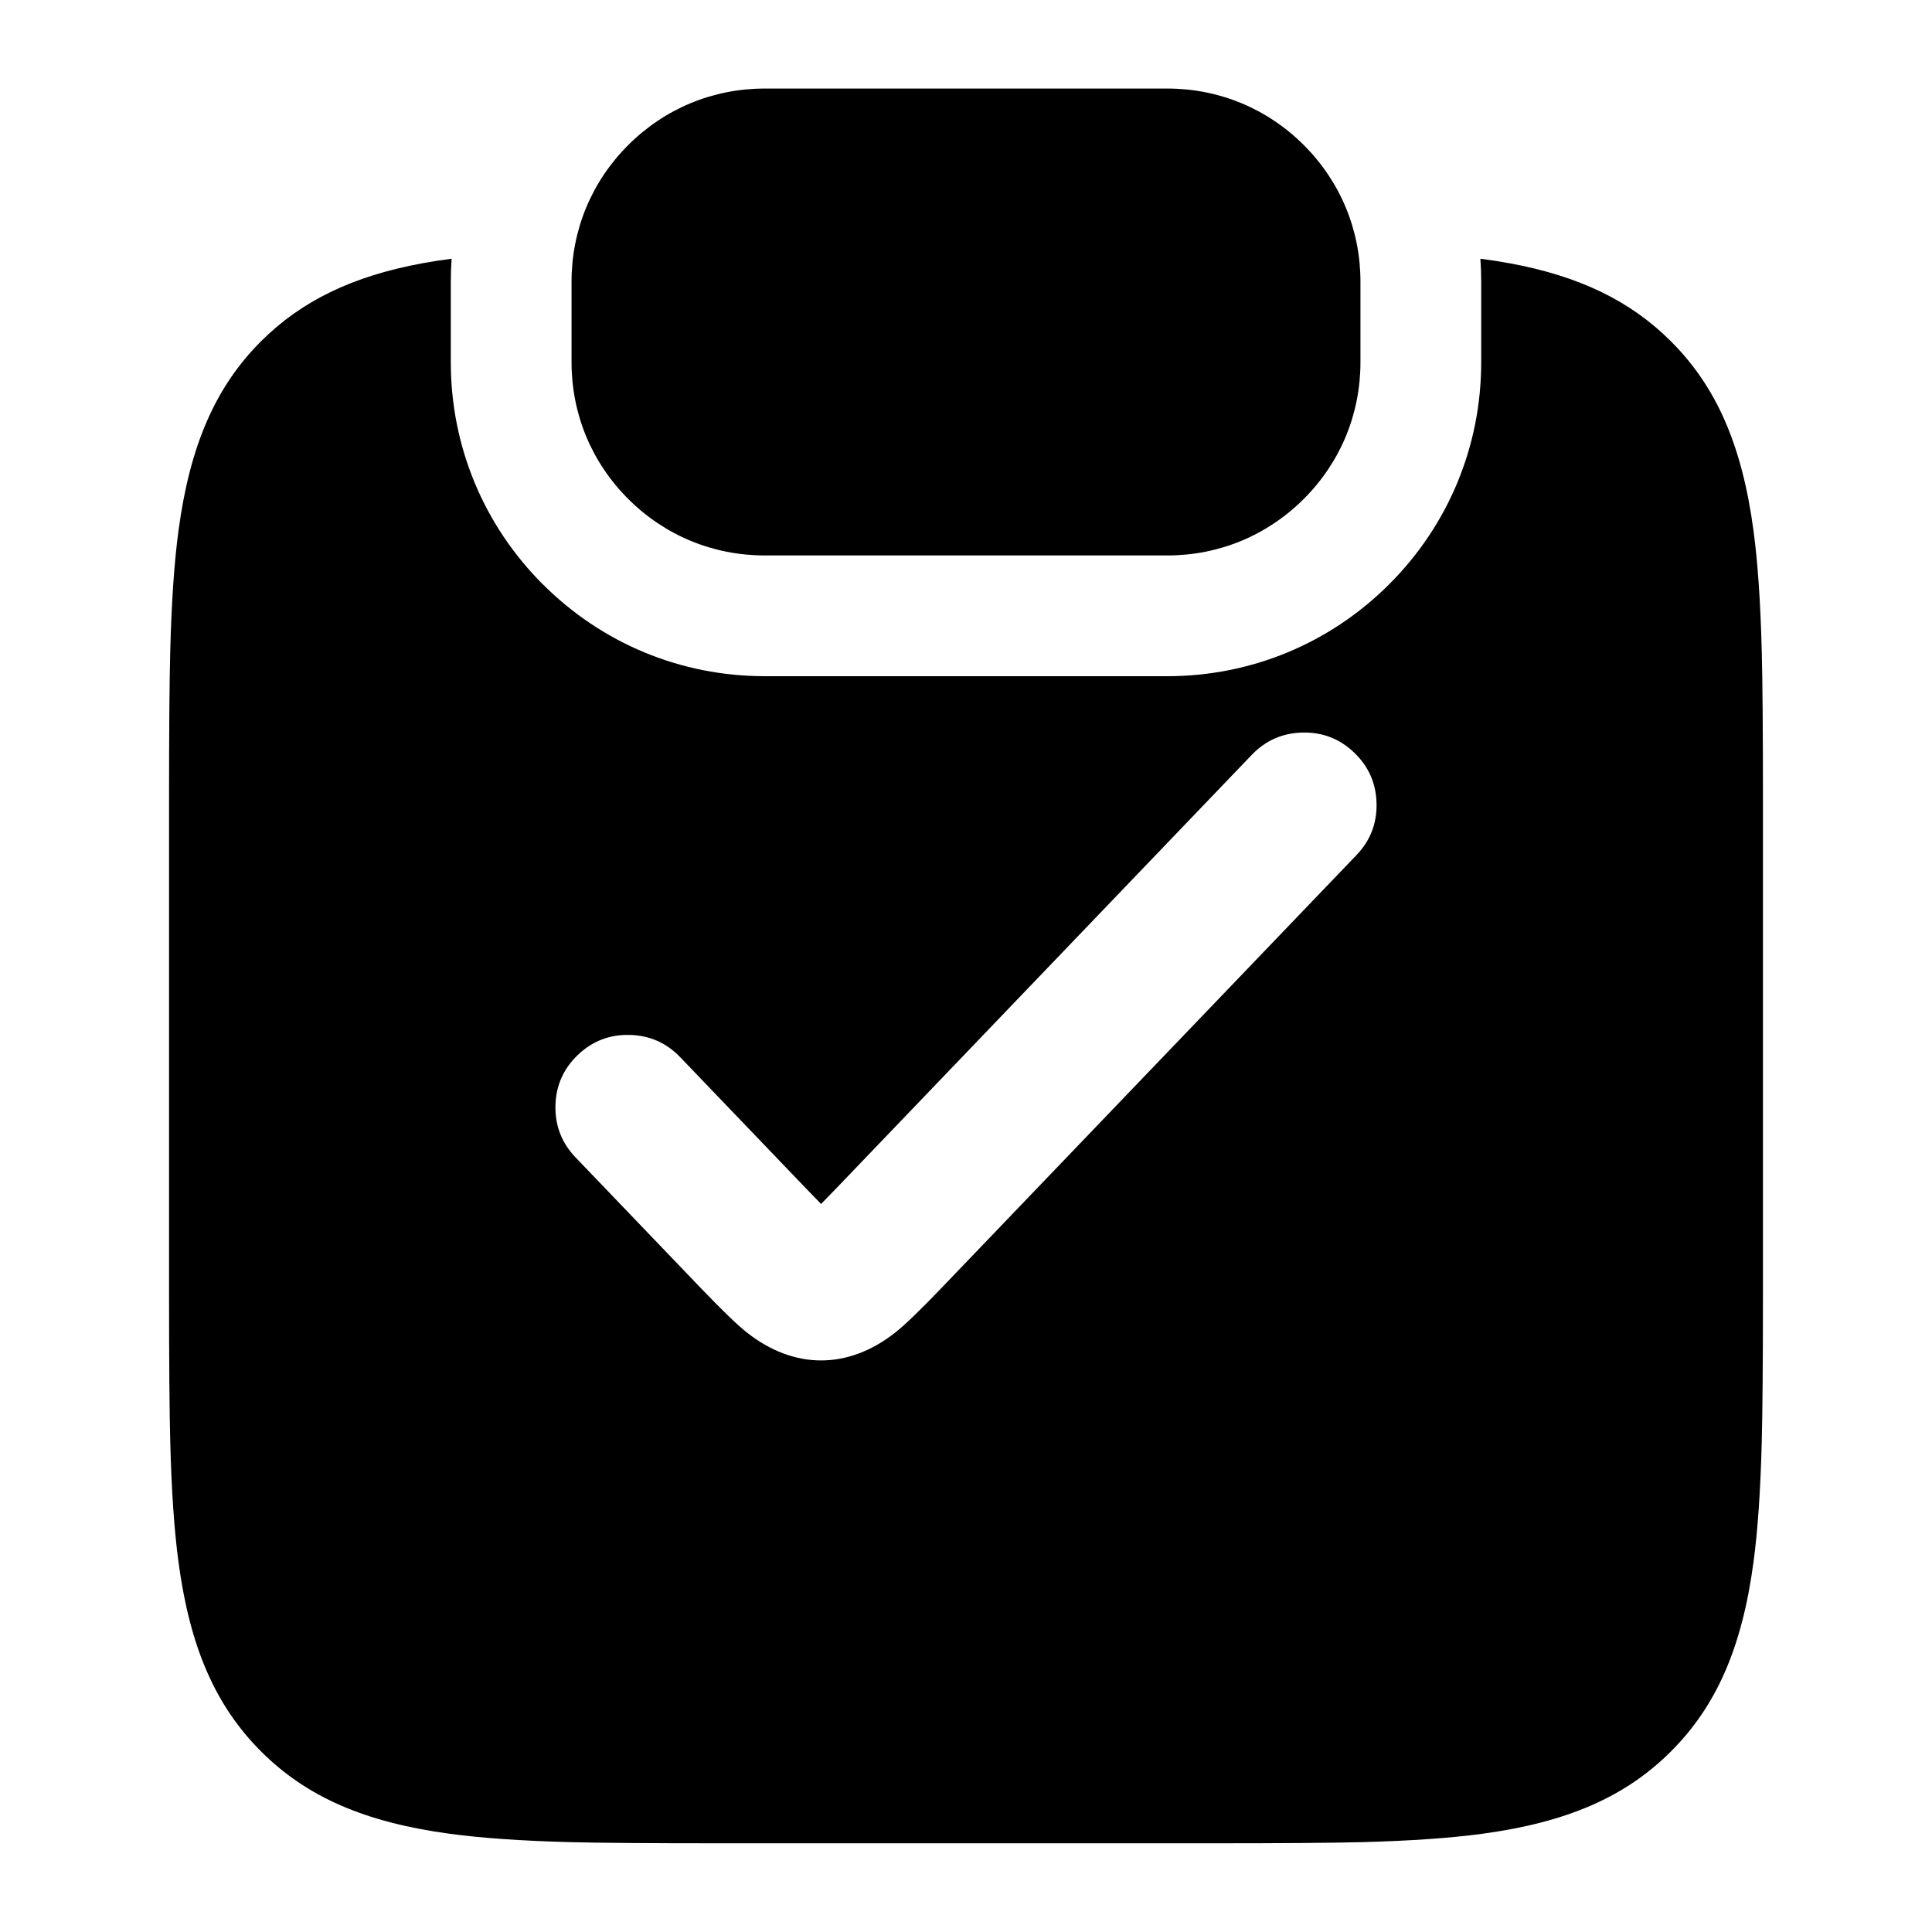
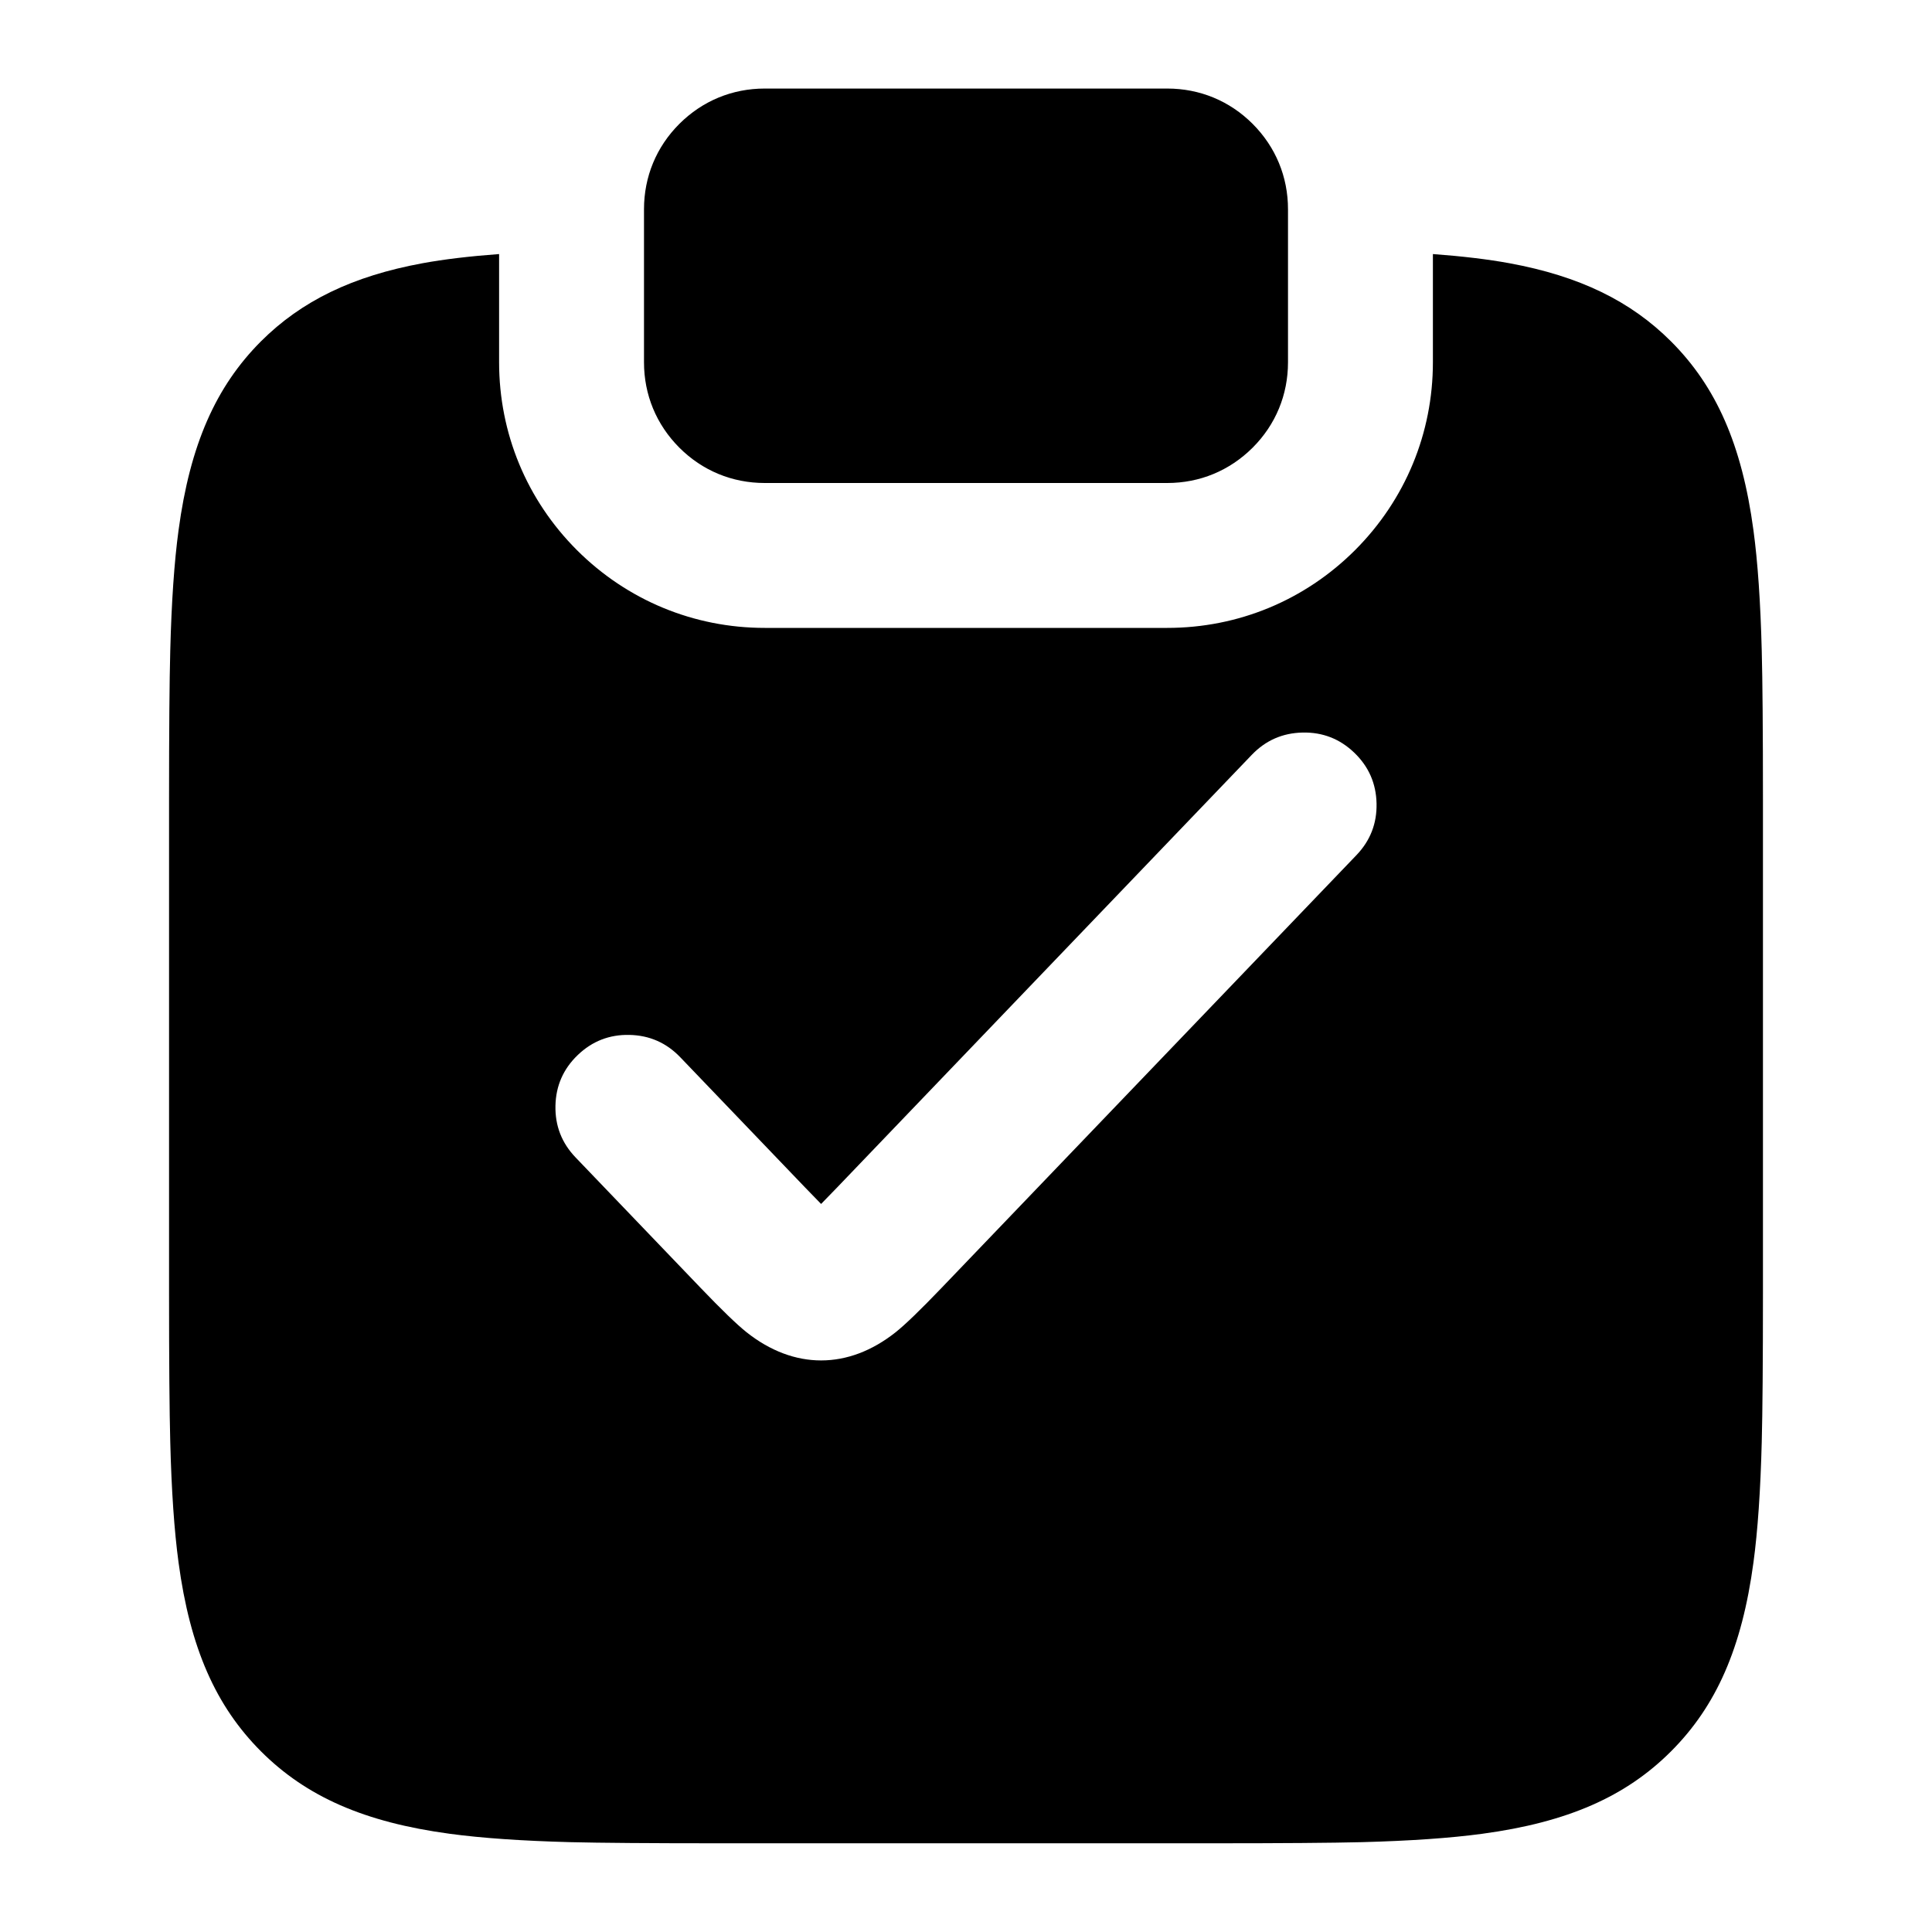
<svg viewBox="0 0 24 24" fill="none">
-   <path d="M5.6 4.5C5.6 5.541 6.006 6.521 6.742 7.258H6.743C7.479 7.994 8.459 8.4 9.5 8.4H14.5C15.541 8.4 16.521 7.994 17.258 7.257C17.994 6.521 18.4 5.541 18.4 4.5V3.5Q18.4 3.356 18.39 3.214Q18.584 3.239 18.751 3.27C19.621 3.43 20.256 3.739 20.758 4.241C21.319 4.802 21.639 5.524 21.782 6.587Q21.862 7.178 21.885 8.083Q21.9 8.64 21.9 9.943V16.053Q21.9 17.356 21.885 17.913Q21.862 18.819 21.782 19.41C21.639 20.473 21.319 21.195 20.758 21.756C20.196 22.318 19.474 22.637 18.412 22.78Q17.82 22.86 16.915 22.884Q16.358 22.898 15.055 22.898H8.945Q7.642 22.898 7.085 22.884Q6.18 22.86 5.588 22.78C4.526 22.637 3.804 22.318 3.242 21.756C2.681 21.194 2.361 20.473 2.218 19.41Q2.138 18.819 2.115 17.913Q2.1 17.356 2.1 16.053V9.943Q2.1 8.64 2.115 8.083Q2.138 7.178 2.218 6.587C2.361 5.524 2.681 4.802 3.242 4.24C3.744 3.739 4.379 3.43 5.249 3.27Q5.416 3.239 5.61 3.214Q5.6 3.356 5.6 3.5V4.5ZM7.803 1.803C8.258 1.348 8.857 1.1 9.5 1.1H14.5C15.143 1.1 15.742 1.348 16.197 1.803C16.652 2.258 16.9 2.857 16.9 3.5V4.5C16.9 5.143 16.652 5.742 16.197 6.197C15.742 6.652 15.143 6.9 14.5 6.9H9.5C8.857 6.9 8.258 6.652 7.803 6.197C7.348 5.742 7.1 5.143 7.1 4.5V3.5C7.1 2.857 7.348 2.258 7.803 1.803ZM10.001 14.751L8.45 13.133Q8.192 12.864 7.819 12.856Q7.446 12.848 7.177 13.106Q6.908 13.364 6.9 13.736Q6.892 14.109 7.15 14.378L8.702 15.997Q9.094 16.406 9.272 16.548C9.862 17.017 10.538 17.017 11.128 16.548Q11.306 16.406 11.698 15.997L16.85 10.623Q17.108 10.354 17.1 9.981Q17.092 9.608 16.823 9.35Q16.554 9.092 16.181 9.1Q15.808 9.108 15.55 9.377L10.399 14.751Q10.284 14.871 10.2 14.956Q10.116 14.871 10.001 14.751Z" fill="currentColor" />
+   <path d="M18.751 3.27C19.621 3.43 20.256 3.739 20.758 4.241C21.319 4.802 21.639 5.524 21.782 6.587Q21.862 7.178 21.885 8.083Q21.9 8.64 21.9 9.943V16.053Q21.9 17.356 21.885 17.913Q21.862 18.819 21.782 19.41C21.639 20.473 21.319 21.195 20.758 21.756C20.196 22.318 19.474 22.637 18.412 22.78Q17.82 22.86 16.915 22.884Q16.358 22.898 15.055 22.898H8.945Q7.642 22.898 7.085 22.884Q6.18 22.86 5.588 22.78C4.526 22.637 3.804 22.318 3.242 21.756C2.681 21.194 2.361 20.473 2.218 19.41Q2.138 18.819 2.115 17.913Q2.1 17.356 2.1 16.053V9.943Q2.1 8.64 2.115 8.083Q2.138 7.178 2.218 6.587C2.361 5.524 2.681 4.802 3.242 4.24C3.744 3.739 4.379 3.43 5.249 3.27Q5.646 3.197 6.2 3.156V4.5C6.2 5.381 6.542 6.209 7.167 6.834C7.791 7.457 8.619 7.8 9.5 7.8H14.5C15.381 7.8 16.209 7.458 16.834 6.833C17.457 6.209 17.8 5.381 17.8 4.5V3.156Q18.354 3.197 18.751 3.27ZM15.561 1.539C15.847 1.826 16 2.196 16 2.6V4.5C16 4.904 15.847 5.275 15.561 5.561C15.274 5.847 14.904 6 14.5 6H9.5C9.096 6 8.725 5.847 8.439 5.561C8.153 5.274 8 4.904 8 4.5V2.6C8 2.196 8.153 1.825 8.439 1.539C8.726 1.253 9.096 1.1 9.5 1.1H14.5C14.904 1.1 15.275 1.253 15.561 1.539ZM16.823 9.35Q16.554 9.092 16.181 9.1Q15.808 9.108 15.55 9.377L10.399 14.751Q10.284 14.871 10.2 14.956Q10.116 14.871 10.001 14.751L8.45 13.133Q8.192 12.864 7.819 12.856Q7.446 12.848 7.177 13.106Q6.908 13.364 6.9 13.736Q6.892 14.109 7.15 14.378L8.702 15.997Q9.094 16.406 9.272 16.548C9.862 17.017 10.538 17.017 11.128 16.548Q11.306 16.406 11.698 15.997L16.85 10.623Q17.108 10.354 17.1 9.981Q17.092 9.608 16.823 9.35Z" fill="currentColor" />
</svg>
